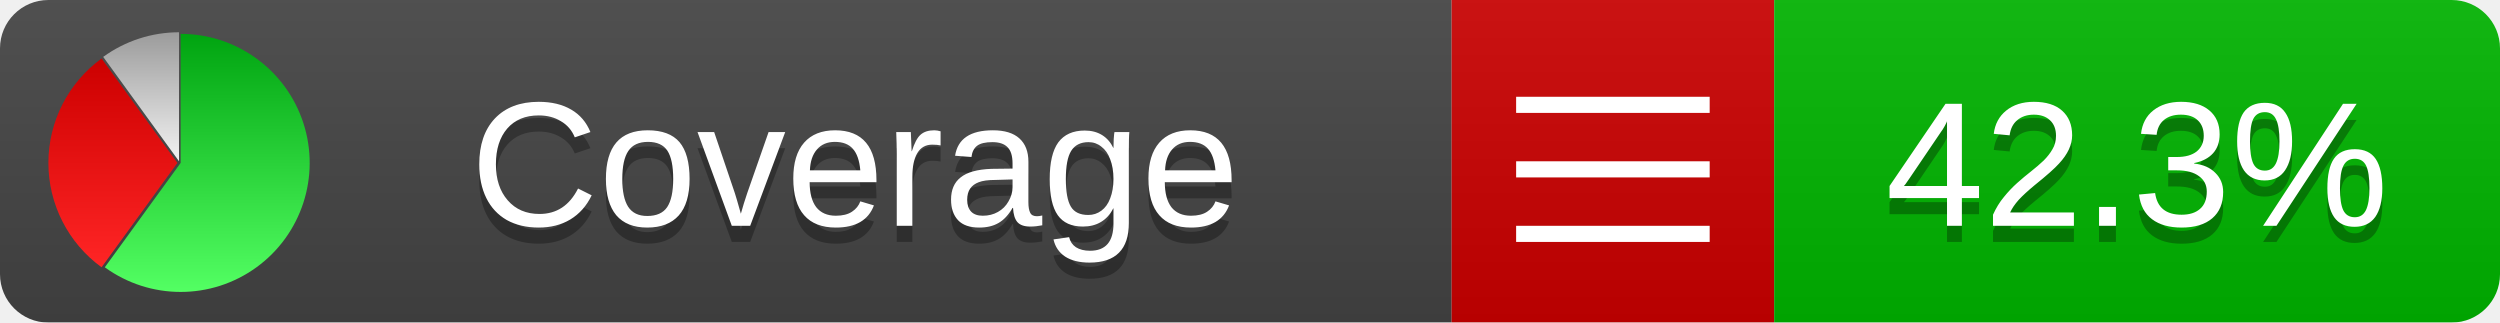
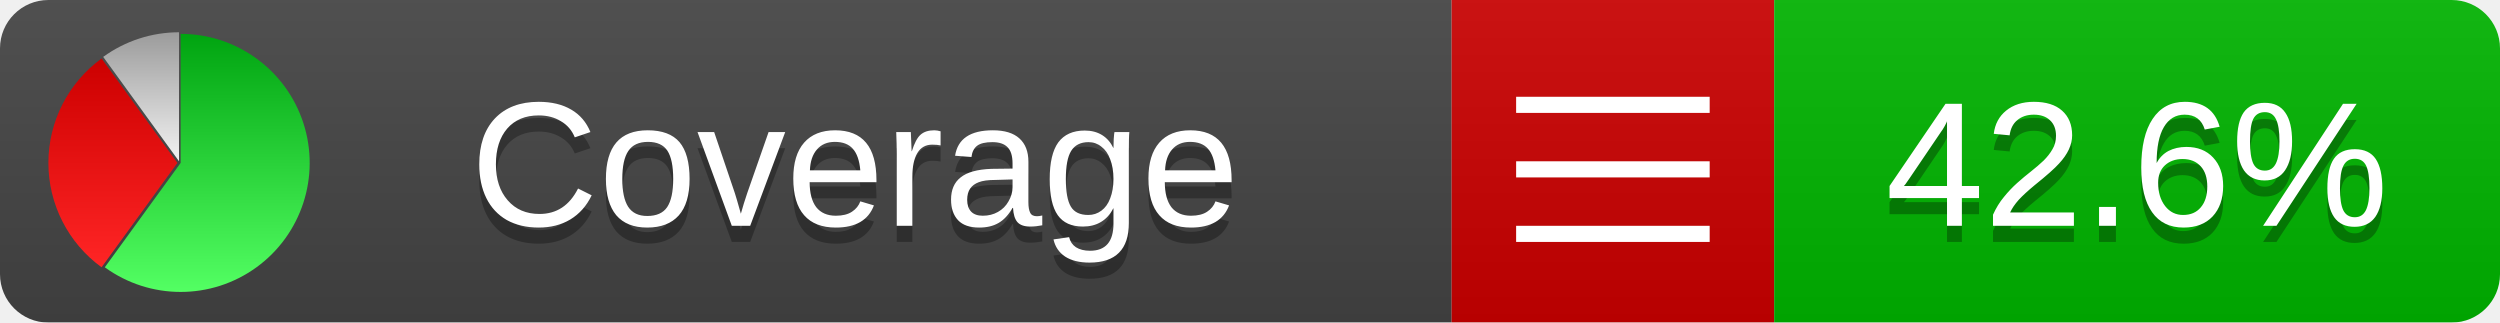
<svg xmlns="http://www.w3.org/2000/svg" xmlns:xlink="http://www.w3.org/1999/xlink" width="155" height="20">
  <style type="text/css">
          
            @keyframes fadeout {
              0 % { visibility: visible; opacity: 1; }
              40% { visibility: visible; opacity: 1; }
              50% { visibility: hidden; opacity: 0; }
              90% { visibility: hidden; opacity: 0; }
              100% { visibility: visible; opacity: 1; }
            }
            @keyframes fadein {
              0% { visibility: hidden; opacity: 0; }
              40% { visibility: hidden; opacity: 0; }
              50% { visibility: visible; opacity: 1; }
              90% { visibility: visible; opacity: 1; }
              100% { visibility: hidden; opacity: 0; }
            }
            .linecoverage {
                animation-duration: 10s;
                animation-name: fadeout;
                animation-iteration-count: infinite;
            }
            .branchcoverage {
                animation-duration: 10s;
                animation-name: fadein;
                animation-iteration-count: infinite;
            }
          
    </style>
  <defs>
    <linearGradient id="gradient" x2="0" y2="100%">
      <stop offset="0" stop-color="#bbb" stop-opacity=".1" />
      <stop offset="1" stop-opacity=".1" />
    </linearGradient>
    <linearGradient id="green" x2="0" y2="100%">
      <stop offset="0" stop-color="#00A410" />
      <stop offset="1" stop-color="#53FF63" />
    </linearGradient>
    <linearGradient id="red" x2="0" y2="100%">
      <stop offset="0" stop-color="#C00" />
      <stop offset="1" stop-color="#FF2525" />
    </linearGradient>
    <linearGradient id="gray" x2="0" y2="100%">
      <stop offset="0" stop-color="#9B9B9B" />
      <stop offset="1" stop-color="#F3F3F3" />
    </linearGradient>
    <mask id="mask">
      <rect width="155" height="20" rx="3" fill="#fff" />
    </mask>
    <g id="icon">
      <path style="fill:url(#green);" d="M205,202.5 l0,-200 a200,200 0 1,1 -117.558,361.803 z" />
      <path style="fill:url(#red);" d="M200,202.5 l-117.558,161.803 a200,200 0 0,1 0,-323.607 z" />
      <path style="fill:url(#gray);" d="M202.5,200 l-117.558,-161.803 a200,200 0 0,1 117.558,-38.196 z" />
    </g>
  </defs>
  <g mask="url(#mask)">
    <rect x="0" y="0" width="90" height="20" fill="#444" />
    <rect x="90" y="0" width="20" height="20" fill="#c00" />
    <rect x="110" y="0" width="45" height="20" fill="#00B600" />
    <rect x="0" y="0" width="155" height="20" fill="url(#gradient)" />
  </g>
  <g>
    <path class="" stroke="#fff" d="M94 6.5 h12 M94 10.5 h12 M94 14.5 h12" />
  </g>
  <g fill="#fff" text-anchor="middle" font-family="Verdana,Arial,Geneva,sans-serif" font-size="11">
    <a xlink:href="https://github.com/danielpalme/ReportGenerator" target="_top">
      <use xlink:href="#icon" transform="translate(3,2) scale(.04)" />
    </a>
    <text x="53" y="15" fill="#010101" fill-opacity=".3">Coverage</text>
    <text x="53" y="14" fill="#fff">Coverage</text>
-     <text class="" x="132.5" y="15" fill="#010101" fill-opacity=".3">42.3%</text>
-     <text class="" x="132.5" y="14">42.3%</text>
+     <text class="" x="132.5" y="15" fill="#010101" fill-opacity=".3">42.6%</text>
+     <text class="" x="132.5" y="14">42.6%</text>
  </g>
  <g>
    <rect class="" x="90" y="0" width="65" height="20" fill-opacity="0" />
  </g>
</svg>
